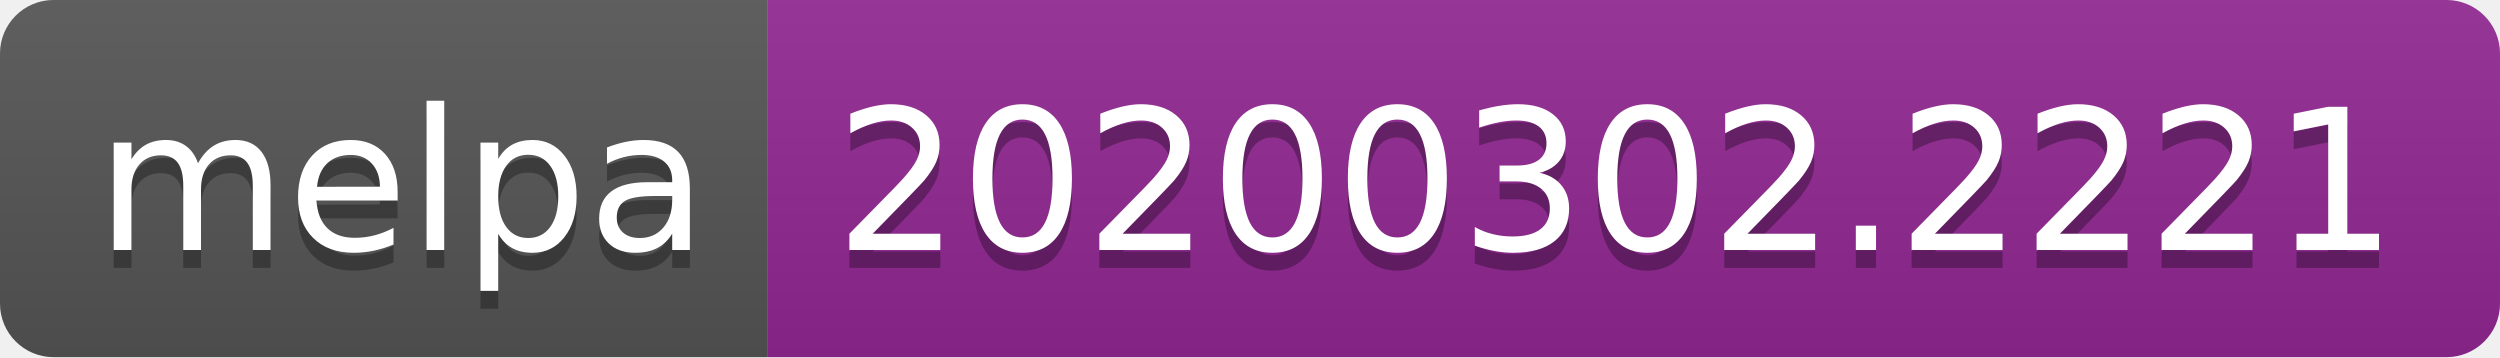
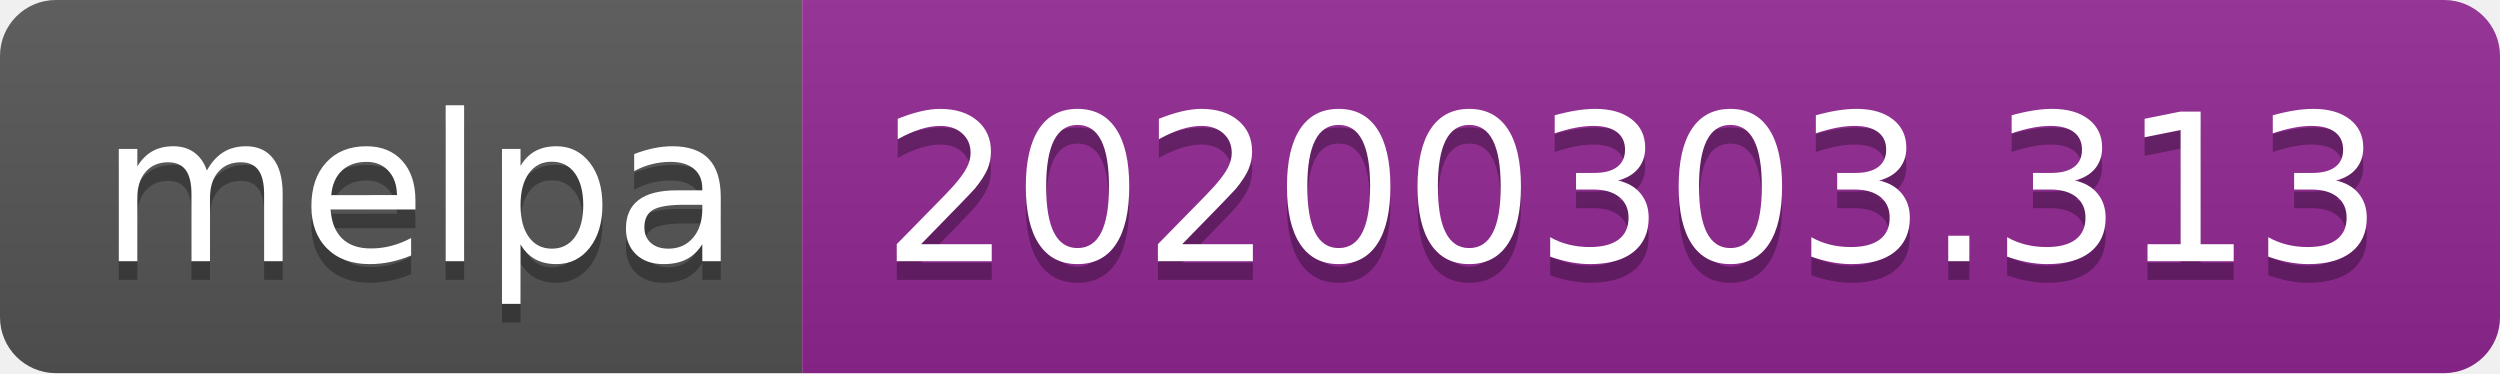
- <svg xmlns="http://www.w3.org/2000/svg" width="140" height="20">
+ <svg xmlns="http://www.w3.org/2000/svg" width="134" height="20">
  <linearGradient id="b" x2="0" y2="100%">
    <stop offset="0" stop-color="#bbb" stop-opacity=".1" />
    <stop offset="1" stop-opacity=".1" />
  </linearGradient>
  <clipPath id="a">
-     <rect width="140" height="20" rx="3" fill="#fff" />
+     <rect width="134" height="20" rx="3" fill="#fff" />
  </clipPath>
  <g clip-path="url(#a)">
    <path fill="#555" d="M0 0h43v20H0z" />
-     <path fill="#922793" d="M43 0h97v20H43z" />
-     <path fill="url(#b)" d="M0 0h140v20H0z" />
+     <path fill="#922793" d="M43 0h91v20H43z" />
+     <path fill="url(#b)" d="M0 0h134v20H0z" />
  </g>
  <g fill="#fff" text-anchor="middle" font-family="DejaVu Sans,Verdana,Geneva,sans-serif" font-size="110">
    <text x="225" y="150" fill="#010101" fill-opacity=".3" transform="scale(.1)" textLength="330">melpa</text>
    <text x="225" y="140" transform="scale(.1)" textLength="330">melpa</text>
-     <text x="905" y="150" fill="#010101" fill-opacity=".3" transform="scale(.1)" textLength="870">20200302.2221</text>
-     <text x="905" y="140" transform="scale(.1)" textLength="870">20200302.2221</text>
+     <text x="875" y="150" fill="#010101" fill-opacity=".3" transform="scale(.1)" textLength="810">20200303.313</text>
+     <text x="875" y="140" transform="scale(.1)" textLength="810">20200303.313</text>
  </g>
</svg>
